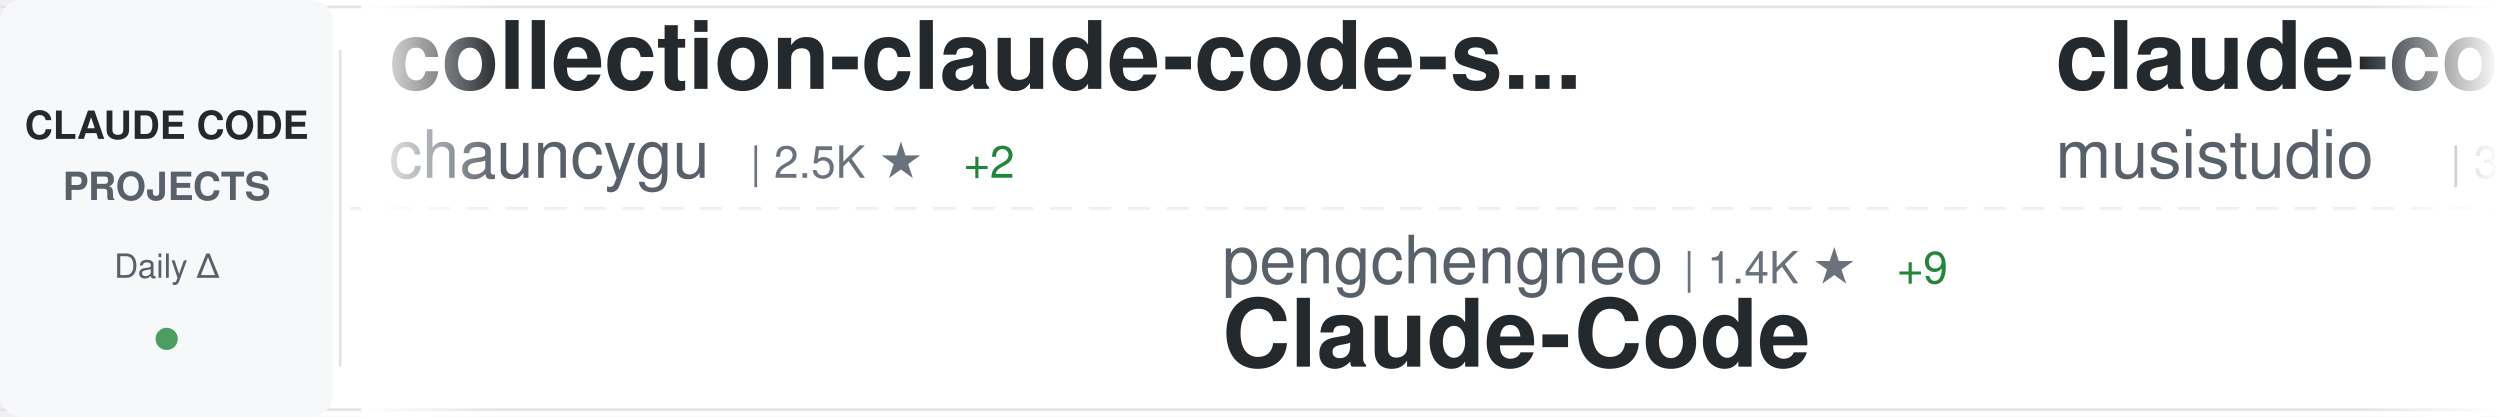
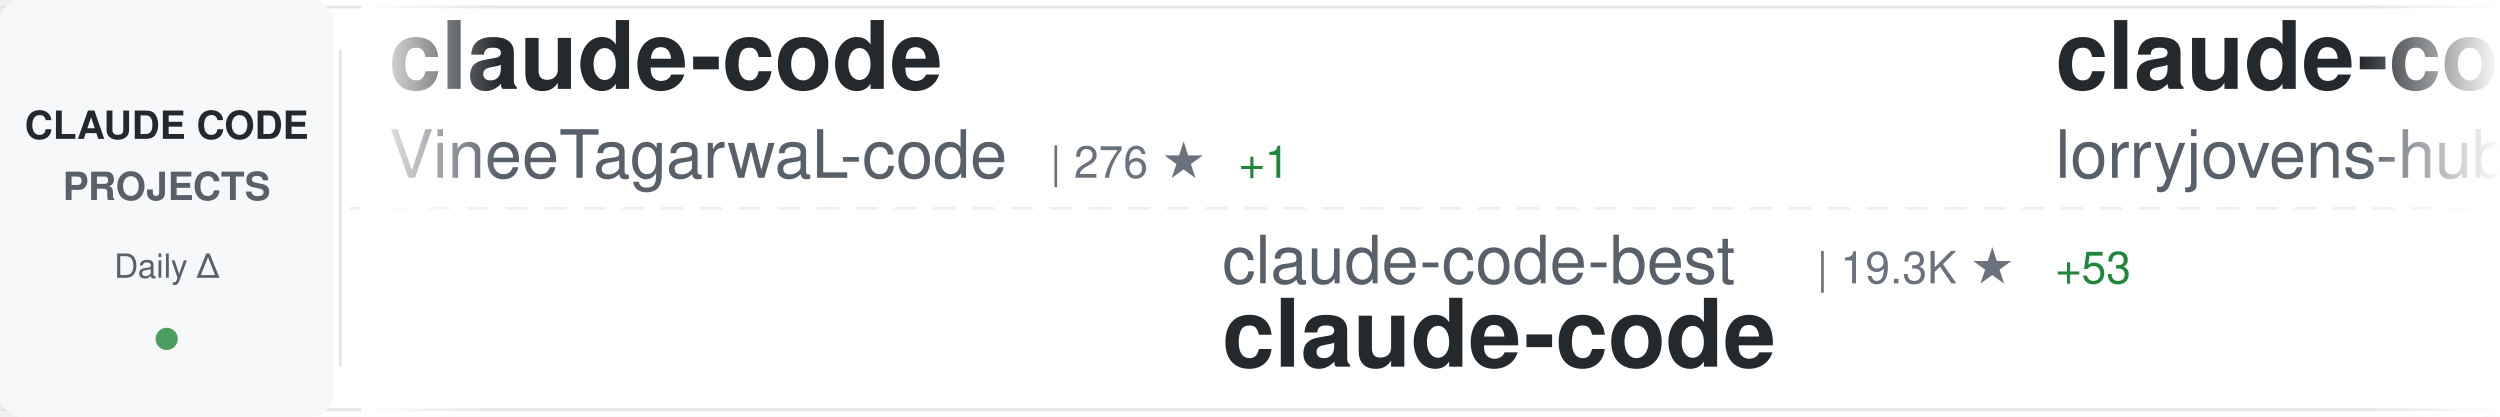
<svg xmlns="http://www.w3.org/2000/svg" width="900" height="150">
  <defs>
    <linearGradient id="awesomeLeftFade" x1="0%" y1="0%" x2="100%" y2="0%">
      <stop offset="0%" style="stop-color:#ffffff;stop-opacity:1" />
      <stop offset="100%" style="stop-color:#ffffff;stop-opacity:0" />
    </linearGradient>
    <linearGradient id="awesomeRightFade" x1="0%" y1="0%" x2="100%" y2="0%">
      <stop offset="0%" style="stop-color:#ffffff;stop-opacity:0" />
      <stop offset="100%" style="stop-color:#ffffff;stop-opacity:1" />
    </linearGradient>
  </defs>
  <rect width="900" height="150" fill="#ffffff" rx="8" />
  <rect x="0" y="2" width="900" height="1" fill="#e1e4e8" />
  <rect x="0" y="147" width="900" height="1" fill="#e1e4e8" />
  <line x1="0" y1="75" x2="900" y2="75" stroke="#e1e4e8" stroke-width="1" stroke-dasharray="8 6" opacity="0.6" />
  <rect x="0" y="0" width="120" height="150" fill="#f6f8fa" rx="8" />
  <text x="60" y="50" font-family="-apple-system, BlinkMacSystemFont, 'Segoe UI', Helvetica, Arial, sans-serif" font-size="14" font-weight="600" fill="#24292e" text-anchor="middle">CLAUDE CODE</text>
  <text x="60" y="72" font-family="-apple-system, BlinkMacSystemFont, 'Segoe UI', Helvetica, Arial, sans-serif" font-size="14" font-weight="600" fill="#586069" text-anchor="middle">PROJECTS</text>
  <text x="60" y="100" font-family="-apple-system, BlinkMacSystemFont, 'Segoe UI', Helvetica, Arial, sans-serif" font-size="12" font-weight="500" fill="#586069" text-anchor="middle">Daily Δ</text>
  <circle cx="60" cy="122" r="4" fill="#22863a" opacity="0.8" />
  <rect x="122" y="18" width="1" height="114" fill="#e1e4e8" />
  <clipPath id="awesomeTickerClip">
    <rect x="130" y="0" width="770" height="150" />
  </clipPath>
  <g clip-path="url(#awesomeTickerClip)">
    <g id="awesomeTickerItems">
      <animateTransform attributeName="transform" attributeType="XML" type="translate" from="0 0" to="-3000 0" dur="54s" repeatCount="indefinite" />
      <g transform="translate(0, 0)">
-         <text x="140" y="32" font-family="-apple-system, BlinkMacSystemFont, 'Segoe UI', Helvetica, Arial, sans-serif" font-size="34" font-weight="600" fill="#24292e">collection-claude-code-s...</text>
-         <text x="140" y="64" font-family="-apple-system, BlinkMacSystemFont, 'Segoe UI', Helvetica, Arial, sans-serif" font-size="24" font-weight="400" fill="#586069">chauncygu</text>
-         <text x="270" y="64" font-family="-apple-system, BlinkMacSystemFont, 'Segoe UI', Helvetica, Arial, sans-serif" font-size="16" font-weight="500" fill="#6a737d">| 2.5K ★</text>
-         <text x="347" y="64" font-family="-apple-system, BlinkMacSystemFont, 'Segoe UI', Helvetica, Arial, sans-serif" font-size="16" font-weight="500" fill="#22863a"> +2</text>
+         <text x="140" y="32" font-family="-apple-system, BlinkMacSystemFont, 'Segoe UI', Helvetica, Arial, sans-serif" font-size="34" font-weight="600" fill="#24292e">claude-code</text>
+         <text x="140" y="64" font-family="-apple-system, BlinkMacSystemFont, 'Segoe UI', Helvetica, Arial, sans-serif" font-size="24" font-weight="400" fill="#586069">VineeTagarwaL-code</text>
+         <text x="378" y="64" font-family="-apple-system, BlinkMacSystemFont, 'Segoe UI', Helvetica, Arial, sans-serif" font-size="16" font-weight="500" fill="#6a737d">| 276 ★</text>
+         <text x="446" y="64" font-family="-apple-system, BlinkMacSystemFont, 'Segoe UI', Helvetica, Arial, sans-serif" font-size="16" font-weight="500" fill="#22863a"> +1</text>
      </g>
      <g transform="translate(300, 0)">
-         <text x="140" y="102" font-family="-apple-system, BlinkMacSystemFont, 'Segoe UI', Helvetica, Arial, sans-serif" font-size="24" font-weight="400" fill="#586069">pengchengneo</text>
-         <text x="306" y="102" font-family="-apple-system, BlinkMacSystemFont, 'Segoe UI', Helvetica, Arial, sans-serif" font-size="16" font-weight="500" fill="#6a737d">| 1.4K ★</text>
-         <text x="383" y="102" font-family="-apple-system, BlinkMacSystemFont, 'Segoe UI', Helvetica, Arial, sans-serif" font-size="16" font-weight="500" fill="#22863a"> +9</text>
-         <text x="140" y="132" font-family="-apple-system, BlinkMacSystemFont, 'Segoe UI', Helvetica, Arial, sans-serif" font-size="34" font-weight="600" fill="#24292e">Claude-Code</text>
+         <text x="140" y="102" font-family="-apple-system, BlinkMacSystemFont, 'Segoe UI', Helvetica, Arial, sans-serif" font-size="24" font-weight="400" fill="#586069">claude-code-best</text>
+         <text x="354" y="102" font-family="-apple-system, BlinkMacSystemFont, 'Segoe UI', Helvetica, Arial, sans-serif" font-size="16" font-weight="500" fill="#6a737d">| 19.3K ★</text>
+         <text x="440" y="102" font-family="-apple-system, BlinkMacSystemFont, 'Segoe UI', Helvetica, Arial, sans-serif" font-size="16" font-weight="500" fill="#22863a"> +53</text>
+         <text x="140" y="132" font-family="-apple-system, BlinkMacSystemFont, 'Segoe UI', Helvetica, Arial, sans-serif" font-size="34" font-weight="600" fill="#24292e">claude-code</text>
      </g>
      <g transform="translate(600, 0)">
-         <text x="140" y="32" font-family="-apple-system, BlinkMacSystemFont, 'Segoe UI', Helvetica, Arial, sans-serif" font-size="34" font-weight="600" fill="#24292e">claude-code-router</text>
-         <text x="140" y="64" font-family="-apple-system, BlinkMacSystemFont, 'Segoe UI', Helvetica, Arial, sans-serif" font-size="24" font-weight="400" fill="#586069">musistudio</text>
-         <text x="282" y="64" font-family="-apple-system, BlinkMacSystemFont, 'Segoe UI', Helvetica, Arial, sans-serif" font-size="16" font-weight="500" fill="#6a737d">| 34.6K ★</text>
-         <text x="368" y="64" font-family="-apple-system, BlinkMacSystemFont, 'Segoe UI', Helvetica, Arial, sans-serif" font-size="16" font-weight="500" fill="#22863a"> +49</text>
+         <text x="140" y="32" font-family="-apple-system, BlinkMacSystemFont, 'Segoe UI', Helvetica, Arial, sans-serif" font-size="34" font-weight="600" fill="#24292e">claude-code-rust</text>
+         <text x="140" y="64" font-family="-apple-system, BlinkMacSystemFont, 'Segoe UI', Helvetica, Arial, sans-serif" font-size="24" font-weight="400" fill="#586069">lorryjovens-hub</text>
+         <text x="342" y="64" font-family="-apple-system, BlinkMacSystemFont, 'Segoe UI', Helvetica, Arial, sans-serif" font-size="16" font-weight="500" fill="#6a737d">| 1.6K ★</text>
      </g>
      <g transform="translate(900, 0)">
-         <text x="140" y="102" font-family="-apple-system, BlinkMacSystemFont, 'Segoe UI', Helvetica, Arial, sans-serif" font-size="24" font-weight="400" fill="#586069">andrew-kramer-inno</text>
-         <text x="378" y="102" font-family="-apple-system, BlinkMacSystemFont, 'Segoe UI', Helvetica, Arial, sans-serif" font-size="16" font-weight="500" fill="#6a737d">| 591 ★</text>
-         <text x="140" y="132" font-family="-apple-system, BlinkMacSystemFont, 'Segoe UI', Helvetica, Arial, sans-serif" font-size="34" font-weight="600" fill="#24292e">claude-code-source-build</text>
+         <text x="140" y="102" font-family="-apple-system, BlinkMacSystemFont, 'Segoe UI', Helvetica, Arial, sans-serif" font-size="24" font-weight="400" fill="#586069">ykdojo</text>
+         <text x="234" y="102" font-family="-apple-system, BlinkMacSystemFont, 'Segoe UI', Helvetica, Arial, sans-serif" font-size="16" font-weight="500" fill="#6a737d">| 8.6K ★</text>
+         <text x="311" y="102" font-family="-apple-system, BlinkMacSystemFont, 'Segoe UI', Helvetica, Arial, sans-serif" font-size="16" font-weight="500" fill="#22863a"> +20</text>
+         <text x="140" y="132" font-family="-apple-system, BlinkMacSystemFont, 'Segoe UI', Helvetica, Arial, sans-serif" font-size="34" font-weight="600" fill="#24292e">claude-code-tips</text>
      </g>
      <g transform="translate(1200, 0)">
-         <text x="140" y="32" font-family="-apple-system, BlinkMacSystemFont, 'Segoe UI', Helvetica, Arial, sans-serif" font-size="34" font-weight="600" fill="#24292e">nanoclaw</text>
-         <text x="140" y="64" font-family="-apple-system, BlinkMacSystemFont, 'Segoe UI', Helvetica, Arial, sans-serif" font-size="24" font-weight="400" fill="#586069">nanocoai</text>
-         <text x="258" y="64" font-family="-apple-system, BlinkMacSystemFont, 'Segoe UI', Helvetica, Arial, sans-serif" font-size="16" font-weight="500" fill="#6a737d">| 29.6K ★</text>
-         <text x="344" y="64" font-family="-apple-system, BlinkMacSystemFont, 'Segoe UI', Helvetica, Arial, sans-serif" font-size="16" font-weight="500" fill="#22863a"> +50</text>
+         <text x="140" y="32" font-family="-apple-system, BlinkMacSystemFont, 'Segoe UI', Helvetica, Arial, sans-serif" font-size="34" font-weight="600" fill="#24292e">ClaudeCode</text>
+         <text x="140" y="64" font-family="-apple-system, BlinkMacSystemFont, 'Segoe UI', Helvetica, Arial, sans-serif" font-size="24" font-weight="400" fill="#586069">guanshan</text>
+         <text x="258" y="64" font-family="-apple-system, BlinkMacSystemFont, 'Segoe UI', Helvetica, Arial, sans-serif" font-size="16" font-weight="500" fill="#6a737d">| 60 ★</text>
      </g>
      <g transform="translate(1500, 0)">
-         <text x="140" y="102" font-family="-apple-system, BlinkMacSystemFont, 'Segoe UI', Helvetica, Arial, sans-serif" font-size="24" font-weight="400" fill="#586069">guanshan</text>
-         <text x="258" y="102" font-family="-apple-system, BlinkMacSystemFont, 'Segoe UI', Helvetica, Arial, sans-serif" font-size="16" font-weight="500" fill="#6a737d">| 60 ★</text>
-         <text x="140" y="132" font-family="-apple-system, BlinkMacSystemFont, 'Segoe UI', Helvetica, Arial, sans-serif" font-size="34" font-weight="600" fill="#24292e">ClaudeCode</text>
+         <text x="140" y="102" font-family="-apple-system, BlinkMacSystemFont, 'Segoe UI', Helvetica, Arial, sans-serif" font-size="24" font-weight="400" fill="#586069">777genius</text>
+         <text x="270" y="102" font-family="-apple-system, BlinkMacSystemFont, 'Segoe UI', Helvetica, Arial, sans-serif" font-size="16" font-weight="500" fill="#6a737d">| 914 ★</text>
+         <text x="338" y="102" font-family="-apple-system, BlinkMacSystemFont, 'Segoe UI', Helvetica, Arial, sans-serif" font-size="16" font-weight="500" fill="#22863a"> +1</text>
+         <text x="140" y="132" font-family="-apple-system, BlinkMacSystemFont, 'Segoe UI', Helvetica, Arial, sans-serif" font-size="34" font-weight="600" fill="#24292e">claude-code-source-code</text>
      </g>
      <g transform="translate(1800, 0)">
-         <text x="140" y="32" font-family="-apple-system, BlinkMacSystemFont, 'Segoe UI', Helvetica, Arial, sans-serif" font-size="34" font-weight="600" fill="#24292e">Claude-code</text>
-         <text x="140" y="64" font-family="-apple-system, BlinkMacSystemFont, 'Segoe UI', Helvetica, Arial, sans-serif" font-size="24" font-weight="400" fill="#586069">zstmfhy</text>
-         <text x="246" y="64" font-family="-apple-system, BlinkMacSystemFont, 'Segoe UI', Helvetica, Arial, sans-serif" font-size="16" font-weight="500" fill="#6a737d">| 190 ★</text>
+         <text x="140" y="32" font-family="-apple-system, BlinkMacSystemFont, 'Segoe UI', Helvetica, Arial, sans-serif" font-size="34" font-weight="600" fill="#24292e">claude-code-source</text>
+         <text x="140" y="64" font-family="-apple-system, BlinkMacSystemFont, 'Segoe UI', Helvetica, Arial, sans-serif" font-size="24" font-weight="400" fill="#586069">hangsman</text>
+         <text x="258" y="64" font-family="-apple-system, BlinkMacSystemFont, 'Segoe UI', Helvetica, Arial, sans-serif" font-size="16" font-weight="500" fill="#6a737d">| 781 ★</text>
      </g>
      <g transform="translate(2100, 0)">
-         <text x="140" y="102" font-family="-apple-system, BlinkMacSystemFont, 'Segoe UI', Helvetica, Arial, sans-serif" font-size="24" font-weight="400" fill="#586069">AICoderTudou</text>
-         <text x="306" y="102" font-family="-apple-system, BlinkMacSystemFont, 'Segoe UI', Helvetica, Arial, sans-serif" font-size="16" font-weight="500" fill="#6a737d">| 501 ★</text>
-         <text x="140" y="132" font-family="-apple-system, BlinkMacSystemFont, 'Segoe UI', Helvetica, Arial, sans-serif" font-size="34" font-weight="600" fill="#24292e">claude-code-tudou</text>
+         <text x="140" y="102" font-family="-apple-system, BlinkMacSystemFont, 'Segoe UI', Helvetica, Arial, sans-serif" font-size="24" font-weight="400" fill="#586069">centminmod</text>
+         <text x="282" y="102" font-family="-apple-system, BlinkMacSystemFont, 'Segoe UI', Helvetica, Arial, sans-serif" font-size="16" font-weight="500" fill="#6a737d">| 2.4K ★</text>
+         <text x="359" y="102" font-family="-apple-system, BlinkMacSystemFont, 'Segoe UI', Helvetica, Arial, sans-serif" font-size="16" font-weight="500" fill="#22863a"> +4</text>
+         <text x="140" y="132" font-family="-apple-system, BlinkMacSystemFont, 'Segoe UI', Helvetica, Arial, sans-serif" font-size="34" font-weight="600" fill="#24292e">my-claude-code-setup</text>
      </g>
      <g transform="translate(2400, 0)">
-         <text x="140" y="32" font-family="-apple-system, BlinkMacSystemFont, 'Segoe UI', Helvetica, Arial, sans-serif" font-size="34" font-weight="600" fill="#24292e">claude-code-plugins-plus...</text>
-         <text x="140" y="64" font-family="-apple-system, BlinkMacSystemFont, 'Segoe UI', Helvetica, Arial, sans-serif" font-size="24" font-weight="400" fill="#586069">jeremylongshore</text>
-         <text x="342" y="64" font-family="-apple-system, BlinkMacSystemFont, 'Segoe UI', Helvetica, Arial, sans-serif" font-size="16" font-weight="500" fill="#6a737d">| 2.3K ★</text>
-         <text x="419" y="64" font-family="-apple-system, BlinkMacSystemFont, 'Segoe UI', Helvetica, Arial, sans-serif" font-size="16" font-weight="500" fill="#22863a"> +4</text>
+         <text x="140" y="32" font-family="-apple-system, BlinkMacSystemFont, 'Segoe UI', Helvetica, Arial, sans-serif" font-size="34" font-weight="600" fill="#24292e">Auto-claude-code-researc...</text>
+         <text x="140" y="64" font-family="-apple-system, BlinkMacSystemFont, 'Segoe UI', Helvetica, Arial, sans-serif" font-size="24" font-weight="400" fill="#586069">wanshuiyin</text>
+         <text x="282" y="64" font-family="-apple-system, BlinkMacSystemFont, 'Segoe UI', Helvetica, Arial, sans-serif" font-size="16" font-weight="500" fill="#6a737d">| 11.2K ★</text>
+         <text x="368" y="64" font-family="-apple-system, BlinkMacSystemFont, 'Segoe UI', Helvetica, Arial, sans-serif" font-size="16" font-weight="500" fill="#22863a"> +69</text>
      </g>
      <g transform="translate(2700, 0)">
-         <text x="140" y="102" font-family="-apple-system, BlinkMacSystemFont, 'Segoe UI', Helvetica, Arial, sans-serif" font-size="24" font-weight="400" fill="#586069">ChinaSiro</text>
-         <text x="270" y="102" font-family="-apple-system, BlinkMacSystemFont, 'Segoe UI', Helvetica, Arial, sans-serif" font-size="16" font-weight="500" fill="#6a737d">| 9.3K ★</text>
-         <text x="347" y="102" font-family="-apple-system, BlinkMacSystemFont, 'Segoe UI', Helvetica, Arial, sans-serif" font-size="16" font-weight="500" fill="#22863a"> +9</text>
-         <text x="140" y="132" font-family="-apple-system, BlinkMacSystemFont, 'Segoe UI', Helvetica, Arial, sans-serif" font-size="34" font-weight="600" fill="#24292e">claude-code-sourcemap</text>
+         <text x="140" y="102" font-family="-apple-system, BlinkMacSystemFont, 'Segoe UI', Helvetica, Arial, sans-serif" font-size="24" font-weight="400" fill="#586069">Onewon</text>
+         <text x="234" y="102" font-family="-apple-system, BlinkMacSystemFont, 'Segoe UI', Helvetica, Arial, sans-serif" font-size="16" font-weight="500" fill="#6a737d">| 181 ★</text>
+         <text x="140" y="132" font-family="-apple-system, BlinkMacSystemFont, 'Segoe UI', Helvetica, Arial, sans-serif" font-size="34" font-weight="600" fill="#24292e">claude-code</text>
      </g>
      <g transform="translate(3000, 0)">
-         <text x="140" y="32" font-family="-apple-system, BlinkMacSystemFont, 'Segoe UI', Helvetica, Arial, sans-serif" font-size="34" font-weight="600" fill="#24292e">collection-claude-code-s...</text>
-         <text x="140" y="64" font-family="-apple-system, BlinkMacSystemFont, 'Segoe UI', Helvetica, Arial, sans-serif" font-size="24" font-weight="400" fill="#586069">chauncygu</text>
-         <text x="270" y="64" font-family="-apple-system, BlinkMacSystemFont, 'Segoe UI', Helvetica, Arial, sans-serif" font-size="16" font-weight="500" fill="#6a737d">| 2.5K ★</text>
-         <text x="347" y="64" font-family="-apple-system, BlinkMacSystemFont, 'Segoe UI', Helvetica, Arial, sans-serif" font-size="16" font-weight="500" fill="#22863a"> +2</text>
+         <text x="140" y="32" font-family="-apple-system, BlinkMacSystemFont, 'Segoe UI', Helvetica, Arial, sans-serif" font-size="34" font-weight="600" fill="#24292e">claude-code</text>
+         <text x="140" y="64" font-family="-apple-system, BlinkMacSystemFont, 'Segoe UI', Helvetica, Arial, sans-serif" font-size="24" font-weight="400" fill="#586069">VineeTagarwaL-code</text>
+         <text x="378" y="64" font-family="-apple-system, BlinkMacSystemFont, 'Segoe UI', Helvetica, Arial, sans-serif" font-size="16" font-weight="500" fill="#6a737d">| 276 ★</text>
+         <text x="446" y="64" font-family="-apple-system, BlinkMacSystemFont, 'Segoe UI', Helvetica, Arial, sans-serif" font-size="16" font-weight="500" fill="#22863a"> +1</text>
      </g>
      <g transform="translate(3300, 0)">
-         <text x="140" y="102" font-family="-apple-system, BlinkMacSystemFont, 'Segoe UI', Helvetica, Arial, sans-serif" font-size="24" font-weight="400" fill="#586069">pengchengneo</text>
-         <text x="306" y="102" font-family="-apple-system, BlinkMacSystemFont, 'Segoe UI', Helvetica, Arial, sans-serif" font-size="16" font-weight="500" fill="#6a737d">| 1.4K ★</text>
-         <text x="383" y="102" font-family="-apple-system, BlinkMacSystemFont, 'Segoe UI', Helvetica, Arial, sans-serif" font-size="16" font-weight="500" fill="#22863a"> +9</text>
-         <text x="140" y="132" font-family="-apple-system, BlinkMacSystemFont, 'Segoe UI', Helvetica, Arial, sans-serif" font-size="34" font-weight="600" fill="#24292e">Claude-Code</text>
+         <text x="140" y="102" font-family="-apple-system, BlinkMacSystemFont, 'Segoe UI', Helvetica, Arial, sans-serif" font-size="24" font-weight="400" fill="#586069">claude-code-best</text>
+         <text x="354" y="102" font-family="-apple-system, BlinkMacSystemFont, 'Segoe UI', Helvetica, Arial, sans-serif" font-size="16" font-weight="500" fill="#6a737d">| 19.3K ★</text>
+         <text x="440" y="102" font-family="-apple-system, BlinkMacSystemFont, 'Segoe UI', Helvetica, Arial, sans-serif" font-size="16" font-weight="500" fill="#22863a"> +53</text>
+         <text x="140" y="132" font-family="-apple-system, BlinkMacSystemFont, 'Segoe UI', Helvetica, Arial, sans-serif" font-size="34" font-weight="600" fill="#24292e">claude-code</text>
      </g>
      <g transform="translate(3600, 0)">
-         <text x="140" y="32" font-family="-apple-system, BlinkMacSystemFont, 'Segoe UI', Helvetica, Arial, sans-serif" font-size="34" font-weight="600" fill="#24292e">claude-code-router</text>
-         <text x="140" y="64" font-family="-apple-system, BlinkMacSystemFont, 'Segoe UI', Helvetica, Arial, sans-serif" font-size="24" font-weight="400" fill="#586069">musistudio</text>
-         <text x="282" y="64" font-family="-apple-system, BlinkMacSystemFont, 'Segoe UI', Helvetica, Arial, sans-serif" font-size="16" font-weight="500" fill="#6a737d">| 34.6K ★</text>
-         <text x="368" y="64" font-family="-apple-system, BlinkMacSystemFont, 'Segoe UI', Helvetica, Arial, sans-serif" font-size="16" font-weight="500" fill="#22863a"> +49</text>
+         <text x="140" y="32" font-family="-apple-system, BlinkMacSystemFont, 'Segoe UI', Helvetica, Arial, sans-serif" font-size="34" font-weight="600" fill="#24292e">claude-code-rust</text>
+         <text x="140" y="64" font-family="-apple-system, BlinkMacSystemFont, 'Segoe UI', Helvetica, Arial, sans-serif" font-size="24" font-weight="400" fill="#586069">lorryjovens-hub</text>
+         <text x="342" y="64" font-family="-apple-system, BlinkMacSystemFont, 'Segoe UI', Helvetica, Arial, sans-serif" font-size="16" font-weight="500" fill="#6a737d">| 1.6K ★</text>
      </g>
      <g transform="translate(3900, 0)">
-         <text x="140" y="102" font-family="-apple-system, BlinkMacSystemFont, 'Segoe UI', Helvetica, Arial, sans-serif" font-size="24" font-weight="400" fill="#586069">andrew-kramer-inno</text>
-         <text x="378" y="102" font-family="-apple-system, BlinkMacSystemFont, 'Segoe UI', Helvetica, Arial, sans-serif" font-size="16" font-weight="500" fill="#6a737d">| 591 ★</text>
-         <text x="140" y="132" font-family="-apple-system, BlinkMacSystemFont, 'Segoe UI', Helvetica, Arial, sans-serif" font-size="34" font-weight="600" fill="#24292e">claude-code-source-build</text>
+         <text x="140" y="102" font-family="-apple-system, BlinkMacSystemFont, 'Segoe UI', Helvetica, Arial, sans-serif" font-size="24" font-weight="400" fill="#586069">ykdojo</text>
+         <text x="234" y="102" font-family="-apple-system, BlinkMacSystemFont, 'Segoe UI', Helvetica, Arial, sans-serif" font-size="16" font-weight="500" fill="#6a737d">| 8.6K ★</text>
+         <text x="311" y="102" font-family="-apple-system, BlinkMacSystemFont, 'Segoe UI', Helvetica, Arial, sans-serif" font-size="16" font-weight="500" fill="#22863a"> +20</text>
+         <text x="140" y="132" font-family="-apple-system, BlinkMacSystemFont, 'Segoe UI', Helvetica, Arial, sans-serif" font-size="34" font-weight="600" fill="#24292e">claude-code-tips</text>
      </g>
    </g>
  </g>
  <rect x="130" y="0" width="50" height="150" fill="url(#awesomeLeftFade)" />
  <rect x="850" y="0" width="50" height="150" fill="url(#awesomeRightFade)" />
</svg>
